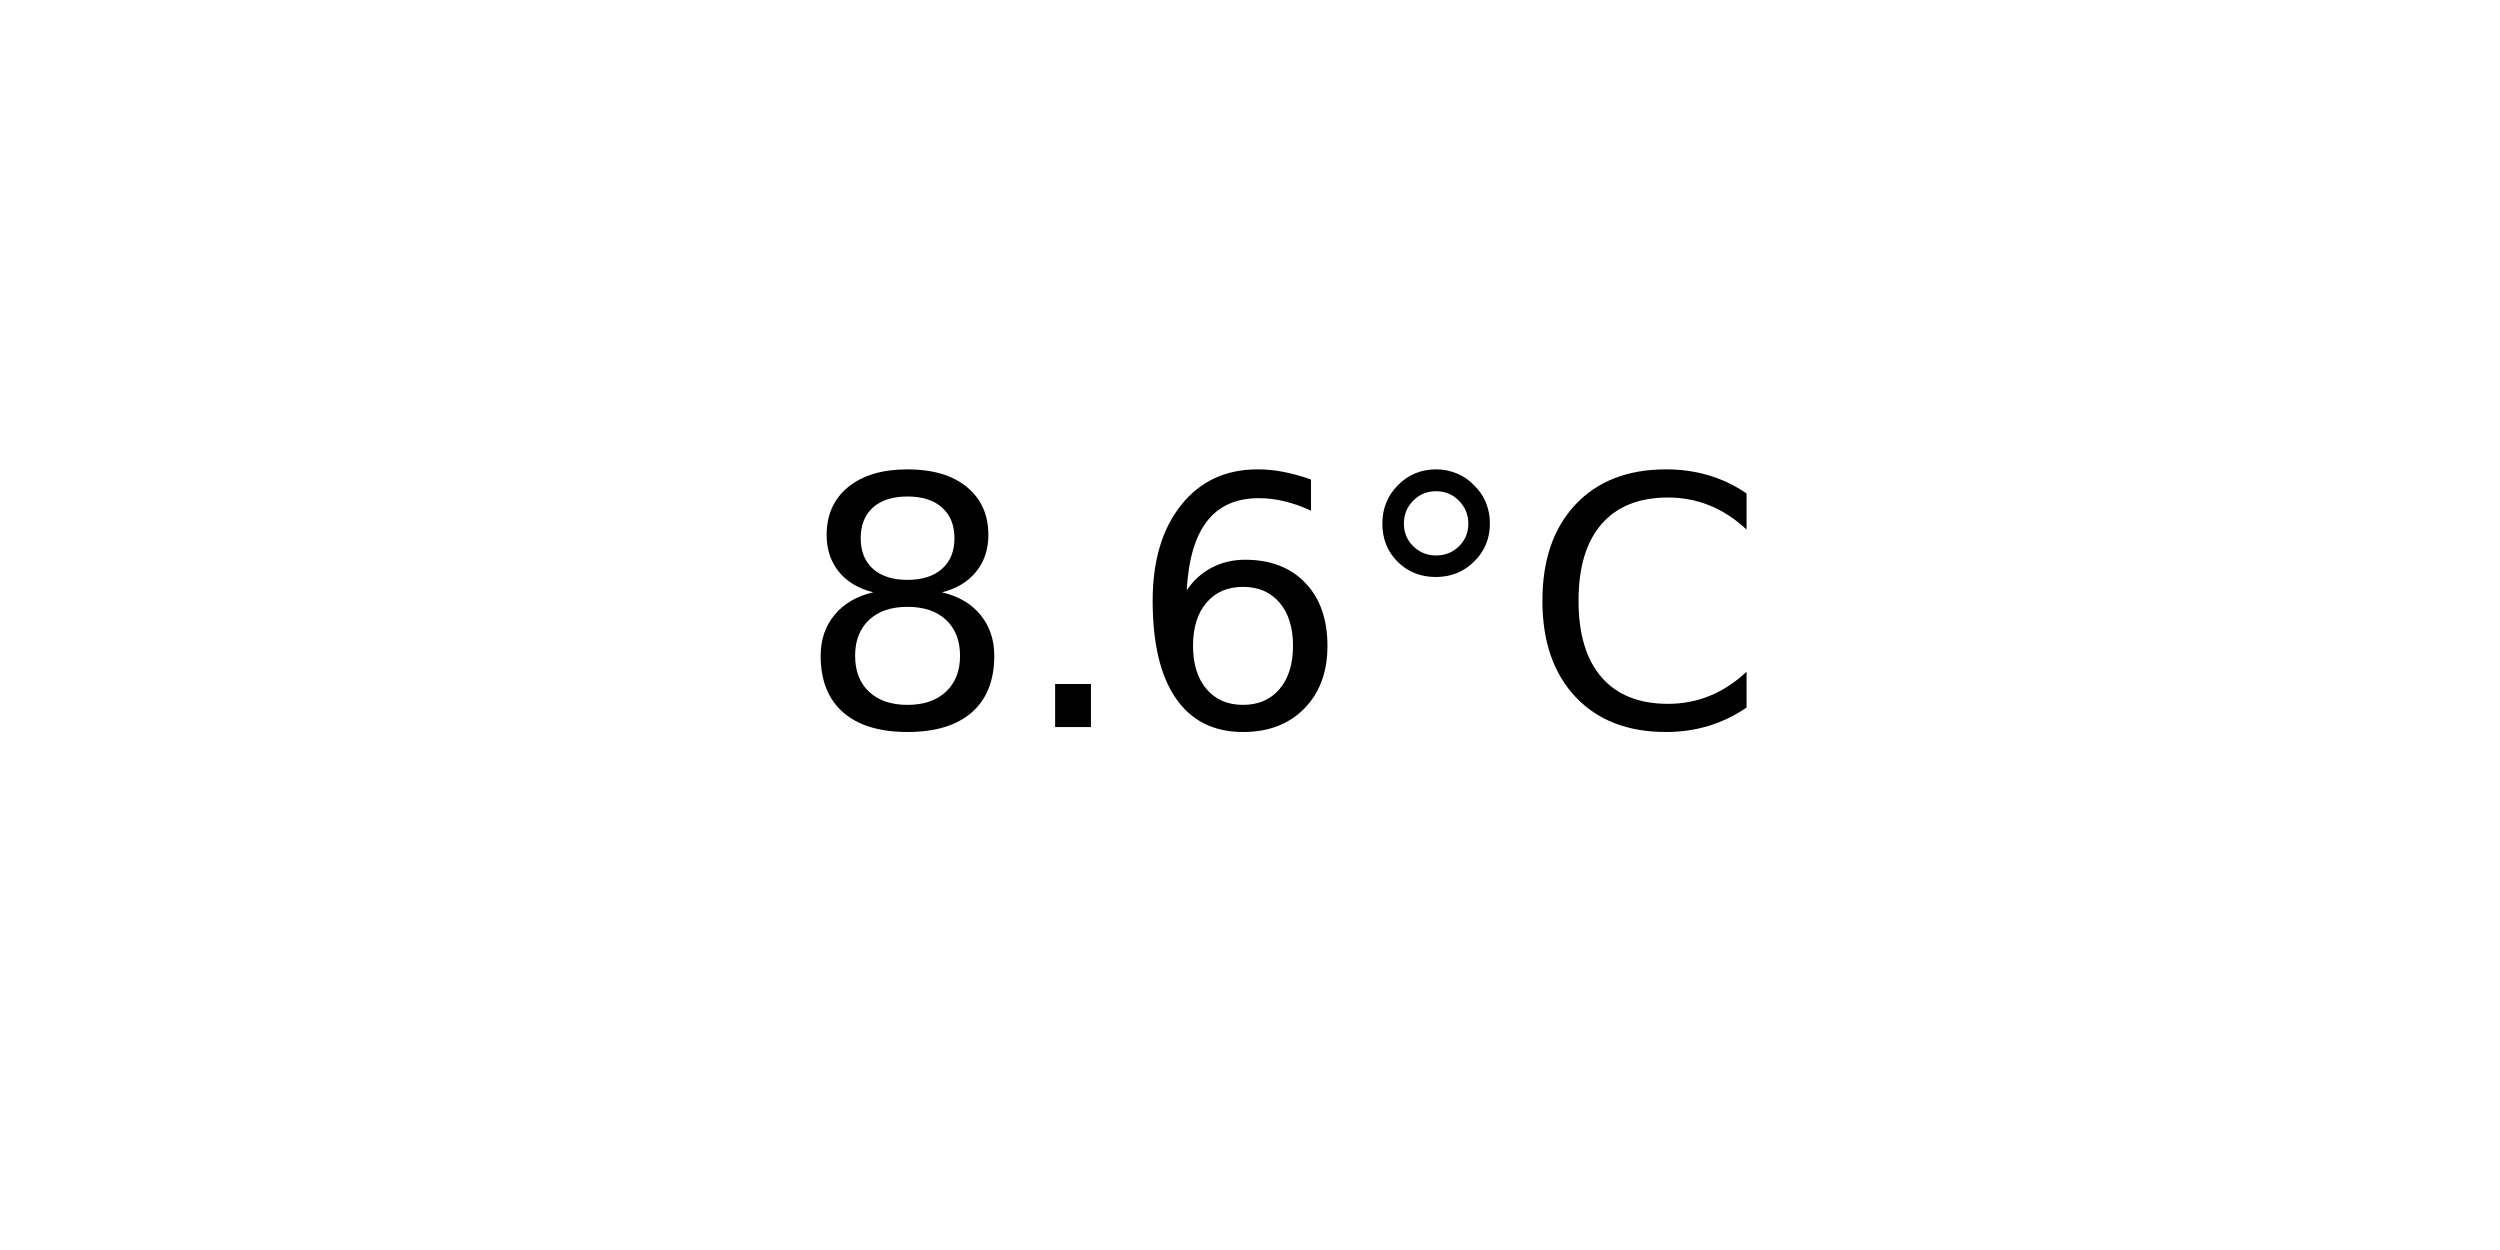
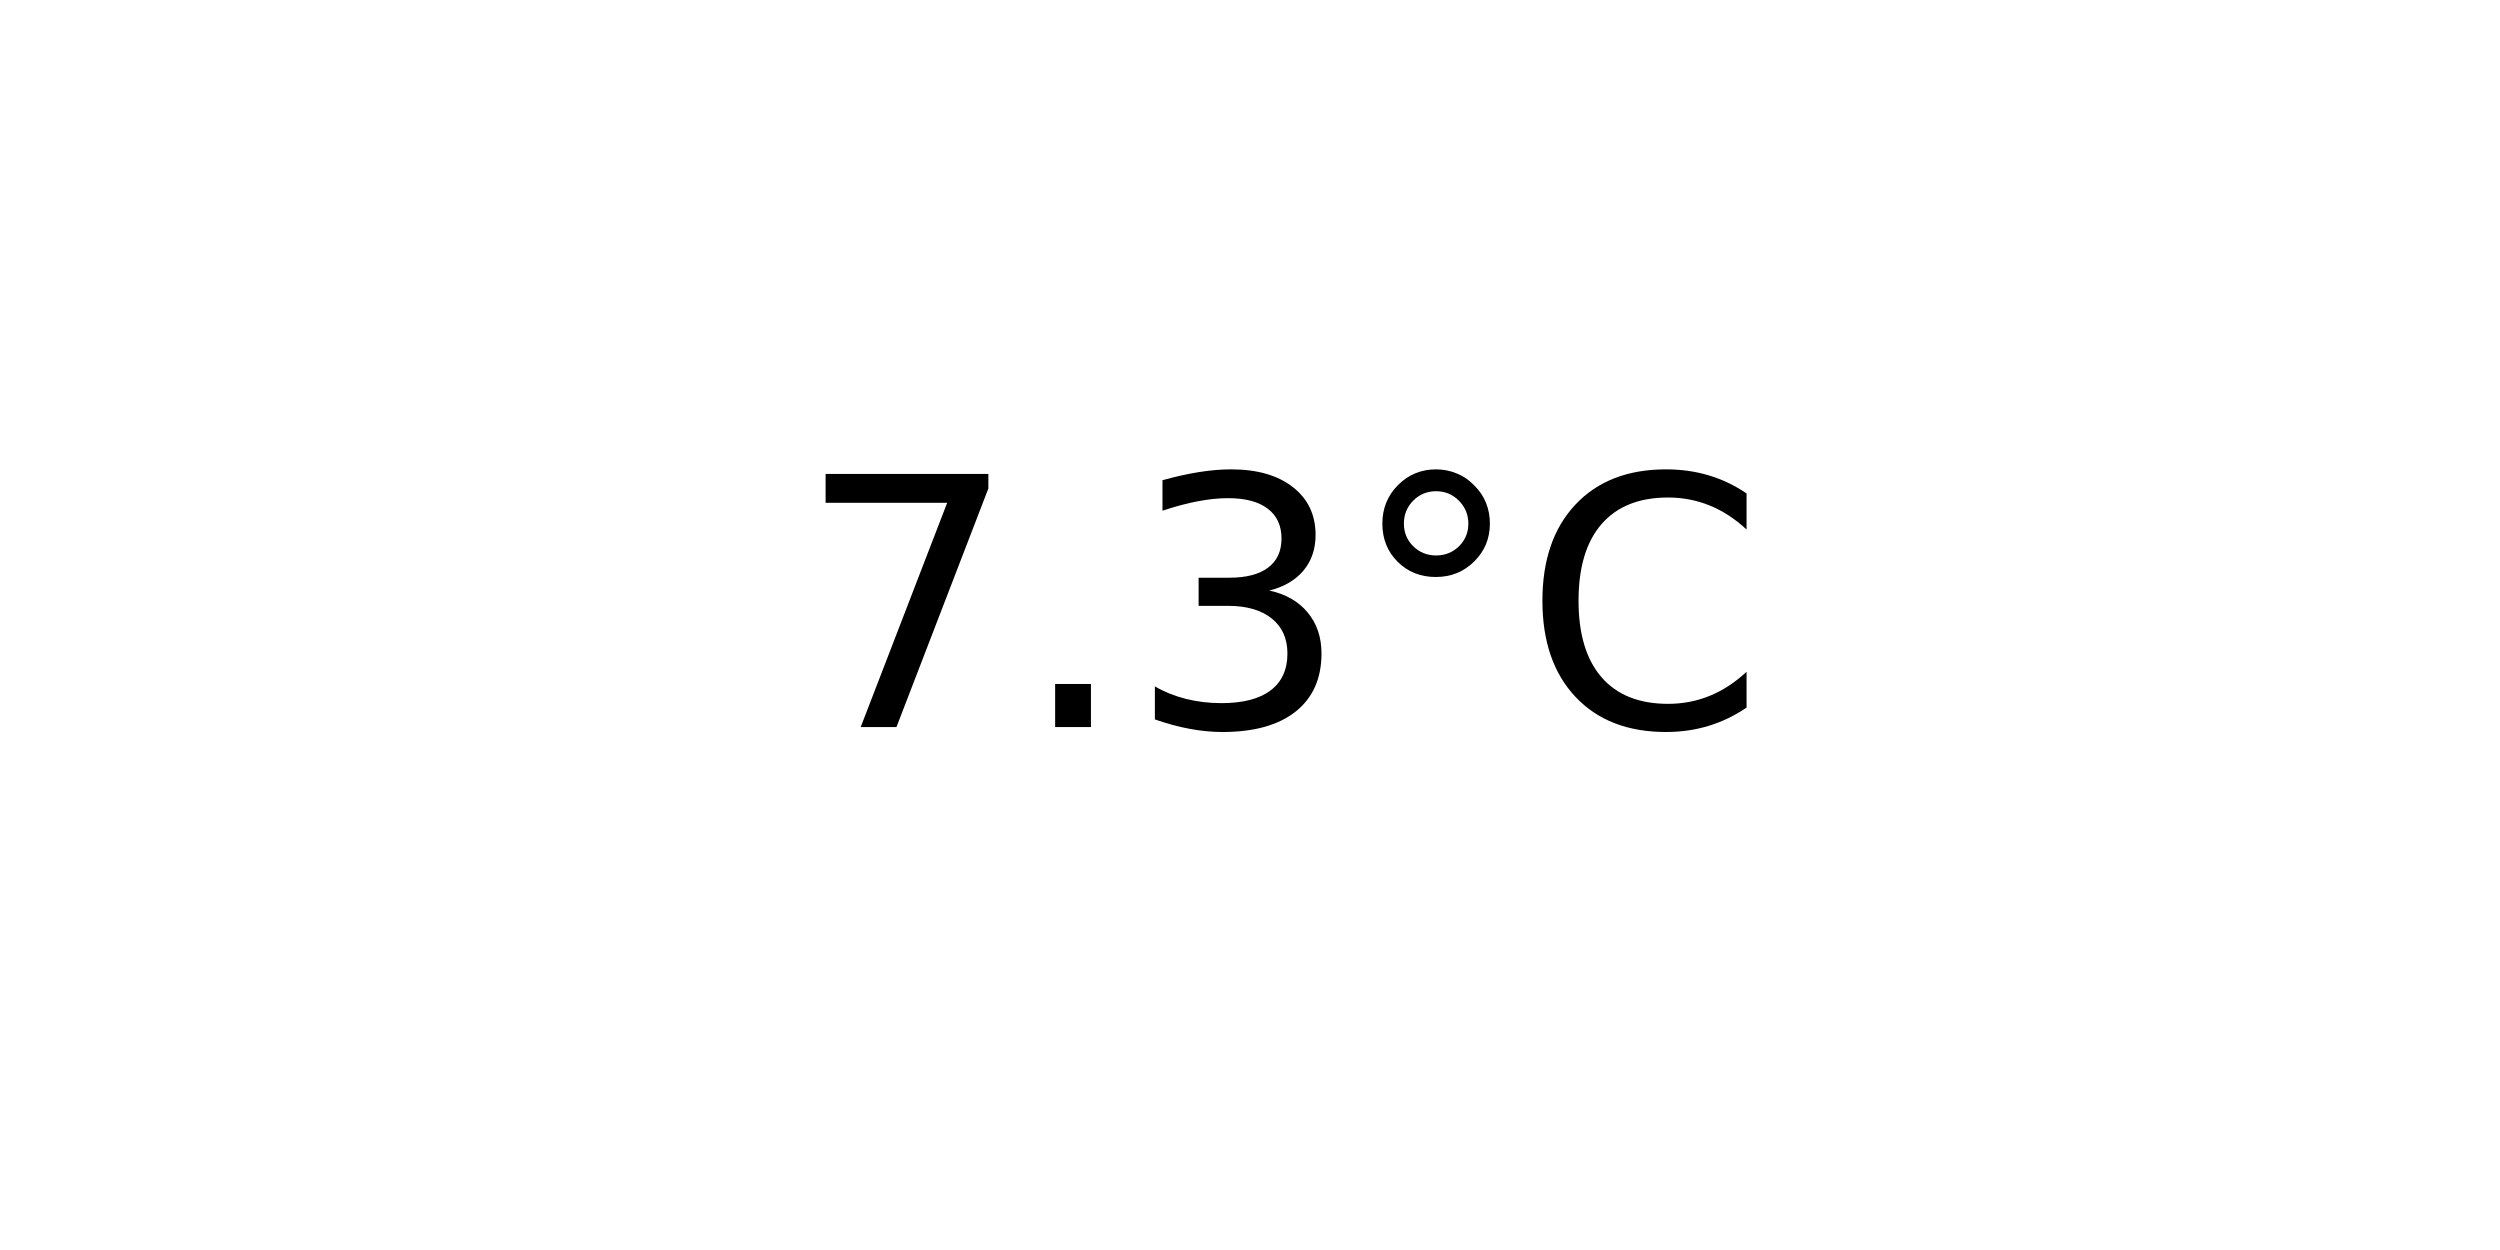
<svg xmlns="http://www.w3.org/2000/svg" xmlns:xlink="http://www.w3.org/1999/xlink" width="72pt" height="36pt" viewBox="0 0 72 36" version="1.1">
  <defs>
    <style type="text/css">*{stroke-linejoin: round; stroke-linecap: butt}</style>
  </defs>
  <g id="figure_1">
    <g id="axes_1">
      <g id="text_1">
        <g transform="translate(22.95703 20.93937) scale(0.1 -0.1)">
          <defs>
-             <path id="DejaVuSans-38" d="M 2034 2216  Q 1584 2216 1326 1975  Q 1069 1734 1069 1313  Q 1069 891 1326 650  Q 1584 409 2034 409  Q 2484 409 2743 651  Q 3003 894 3003 1313  Q 3003 1734 2745 1975  Q 2488 2216 2034 2216  z M 1403 2484  Q 997 2584 770 2862  Q 544 3141 544 3541  Q 544 4100 942 4425  Q 1341 4750 2034 4750  Q 2731 4750 3128 4425  Q 3525 4100 3525 3541  Q 3525 3141 3298 2862  Q 3072 2584 2669 2484  Q 3125 2378 3379 2068  Q 3634 1759 3634 1313  Q 3634 634 3220 271  Q 2806 -91 2034 -91  Q 1263 -91 848 271  Q 434 634 434 1313  Q 434 1759 690 2068  Q 947 2378 1403 2484  z M 1172 3481  Q 1172 3119 1398 2916  Q 1625 2713 2034 2713  Q 2441 2713 2670 2916  Q 2900 3119 2900 3481  Q 2900 3844 2670 4047  Q 2441 4250 2034 4250  Q 1625 4250 1398 4047  Q 1172 3844 1172 3481  z " transform="scale(0.015625)" />
+             <path id="DejaVuSans-37" d="M 525 4666  L 3525 4666  L 3525 4397  L 1831 0  L 1172 0  L 2766 4134  L 525 4134  L 525 4666  z " transform="scale(0.015625)" />
            <path id="DejaVuSans-2e" d="M 684 794  L 1344 794  L 1344 0  L 684 0  L 684 794  z " transform="scale(0.015625)" />
-             <path id="DejaVuSans-36" d="M 2113 2584  Q 1688 2584 1439 2293  Q 1191 2003 1191 1497  Q 1191 994 1439 701  Q 1688 409 2113 409  Q 2538 409 2786 701  Q 3034 994 3034 1497  Q 3034 2003 2786 2293  Q 2538 2584 2113 2584  z M 3366 4563  L 3366 3988  Q 3128 4100 2886 4159  Q 2644 4219 2406 4219  Q 1781 4219 1451 3797  Q 1122 3375 1075 2522  Q 1259 2794 1537 2939  Q 1816 3084 2150 3084  Q 2853 3084 3261 2657  Q 3669 2231 3669 1497  Q 3669 778 3244 343  Q 2819 -91 2113 -91  Q 1303 -91 875 529  Q 447 1150 447 2328  Q 447 3434 972 4092  Q 1497 4750 2381 4750  Q 2619 4750 2861 4703  Q 3103 4656 3366 4563  z " transform="scale(0.015625)" />
+             <path id="DejaVuSans-33" d="M 2597 2516  Q 3050 2419 3304 2112  Q 3559 1806 3559 1356  Q 3559 666 3084 287  Q 2609 -91 1734 -91  Q 1441 -91 1130 -33  Q 819 25 488 141  L 488 750  Q 750 597 1062 519  Q 1375 441 1716 441  Q 2309 441 2620 675  Q 2931 909 2931 1356  Q 2931 1769 2642 2001  Q 2353 2234 1838 2234  L 1294 2234  L 1294 2753  L 1863 2753  Q 2328 2753 2575 2939  Q 2822 3125 2822 3475  Q 2822 3834 2567 4026  Q 2313 4219 1838 4219  Q 1578 4219 1281 4162  Q 984 4106 628 3988  L 628 4550  Q 988 4650 1302 4700  Q 1616 4750 1894 4750  Q 2613 4750 3031 4423  Q 3450 4097 3450 3541  Q 3450 3153 3228 2886  Q 3006 2619 2597 2516  z " transform="scale(0.015625)" />
            <path id="DejaVuSans-b0" d="M 1600 4347  Q 1350 4347 1178 4173  Q 1006 4000 1006 3750  Q 1006 3503 1178 3333  Q 1350 3163 1600 3163  Q 1850 3163 2022 3333  Q 2194 3503 2194 3750  Q 2194 3997 2020 4172  Q 1847 4347 1600 4347  z M 1600 4750  Q 1800 4750 1984 4673  Q 2169 4597 2303 4453  Q 2447 4313 2519 4134  Q 2591 3956 2591 3750  Q 2591 3338 2302 3052  Q 2013 2766 1594 2766  Q 1172 2766 890 3047  Q 609 3328 609 3750  Q 609 4169 896 4459  Q 1184 4750 1600 4750  z " transform="scale(0.015625)" />
            <path id="DejaVuSans-43" d="M 4122 4306  L 4122 3641  Q 3803 3938 3442 4084  Q 3081 4231 2675 4231  Q 1875 4231 1450 3742  Q 1025 3253 1025 2328  Q 1025 1406 1450 917  Q 1875 428 2675 428  Q 3081 428 3442 575  Q 3803 722 4122 1019  L 4122 359  Q 3791 134 3420 21  Q 3050 -91 2638 -91  Q 1578 -91 968 557  Q 359 1206 359 2328  Q 359 3453 968 4101  Q 1578 4750 2638 4750  Q 3056 4750 3426 4639  Q 3797 4528 4122 4306  z " transform="scale(0.015625)" />
          </defs>
-           <use xlink:href="#DejaVuSans-38" />
+           <use xlink:href="#DejaVuSans-37" />
          <use xlink:href="#DejaVuSans-2e" x="63.623" />
-           <use xlink:href="#DejaVuSans-36" x="95.41" />
+           <use xlink:href="#DejaVuSans-33" x="95.41" />
          <use xlink:href="#DejaVuSans-b0" x="159.033" />
          <use xlink:href="#DejaVuSans-43" x="209.033" />
        </g>
      </g>
    </g>
  </g>
</svg>
